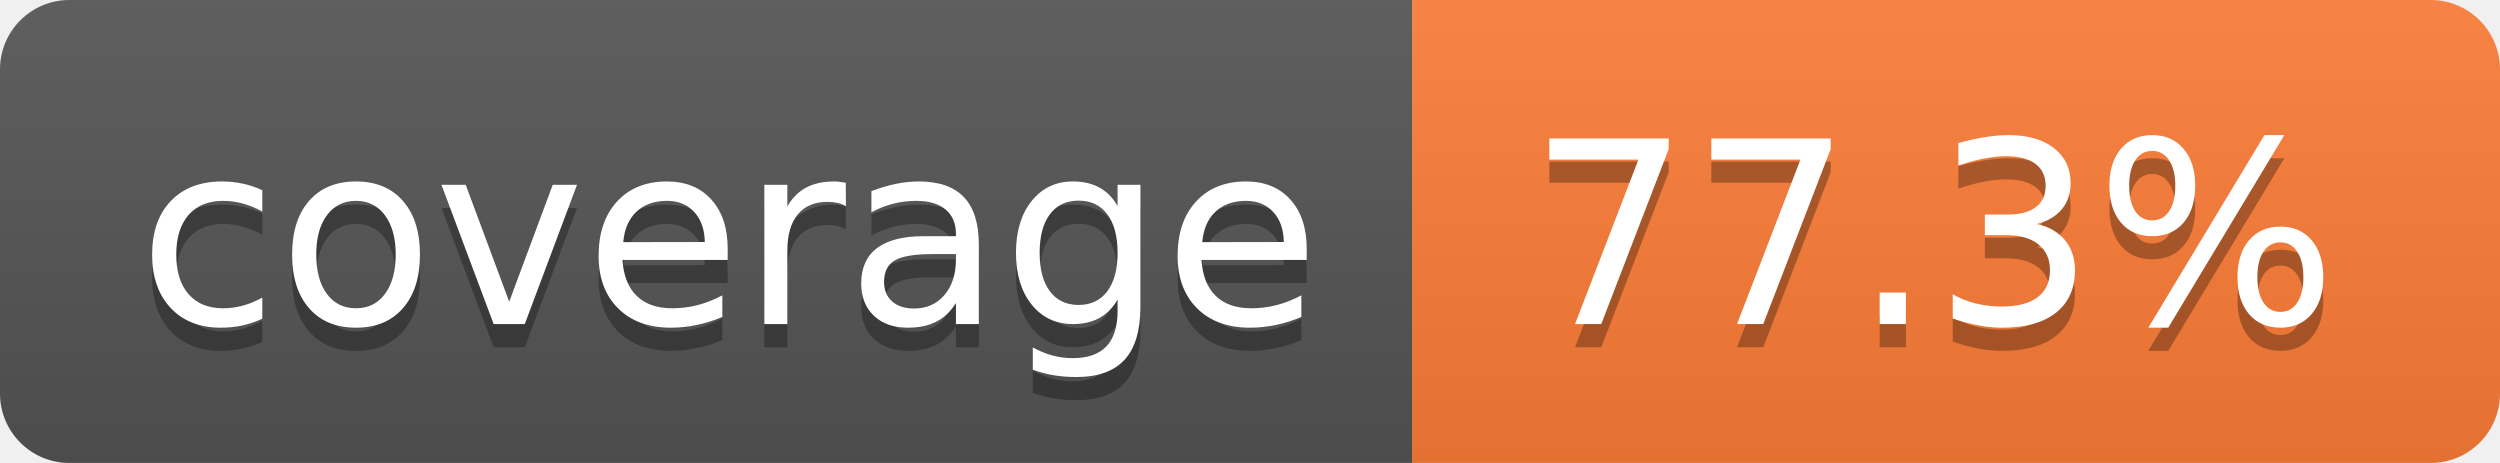
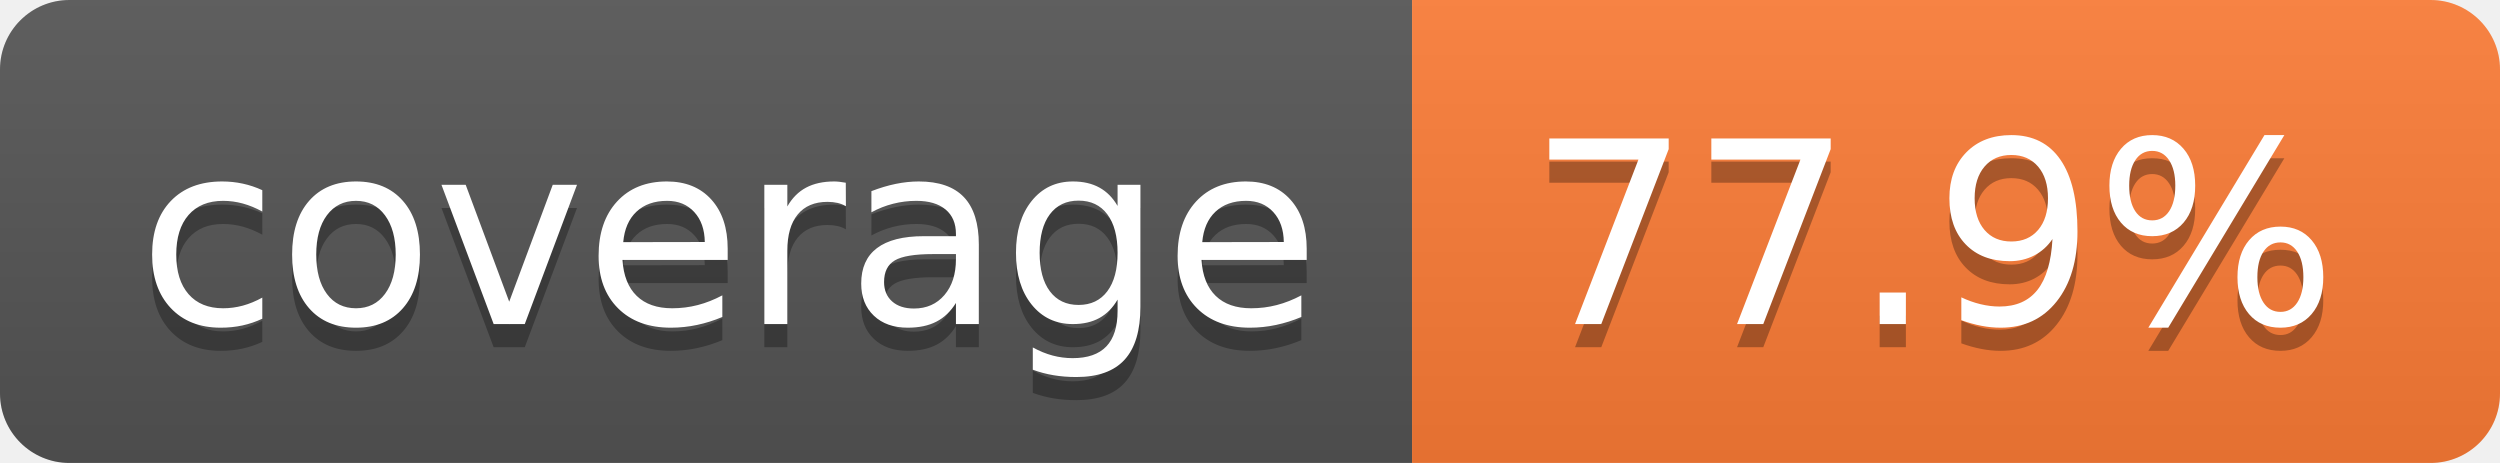
- <svg xmlns="http://www.w3.org/2000/svg" width="108" height="20" role="img" aria-label="coverage: 77.3%">
+ <svg xmlns="http://www.w3.org/2000/svg" width="108" height="20" role="img" aria-label="coverage: 77.9%">
  <linearGradient id="s" x2="0" y2="100%">
    <stop offset="0" stop-color="#bbb" stop-opacity=".1" />
    <stop offset="1" stop-opacity=".1" />
  </linearGradient>
  <clipPath id="r">
    <rect width="108" height="20" rx="3" fill="#fff" />
  </clipPath>
  <g clip-path="url(#r)">
    <rect width="61" height="20" fill="#555" />
    <rect x="61" width="47" height="20" fill="#fe7d37" />
    <rect width="108" height="20" fill="url(#s)" />
  </g>
  <g fill="#fff" text-anchor="middle" font-family="Verdana,Geneva,DejaVu Sans,sans-serif" text-rendering="geometricPrecision" font-size="110">
    <text aria-hidden="true" x="315" y="150" fill="#010101" fill-opacity=".3" transform="scale(.1)" textLength="510">coverage</text>
    <text x="315" y="140" transform="scale(.1)" fill="#fff" textLength="510">coverage</text>
-     <text aria-hidden="true" x="835" y="150" fill="#010101" fill-opacity=".3" transform="scale(.1)" textLength="370">77.3%</text>
-     <text x="835" y="140" transform="scale(.1)" fill="#fff" textLength="370">77.3%</text>
+     <text aria-hidden="true" x="835" y="150" fill="#010101" fill-opacity=".3" transform="scale(.1)" textLength="370">77.9%</text>
+     <text x="835" y="140" transform="scale(.1)" fill="#fff" textLength="370">77.9%</text>
  </g>
</svg>
